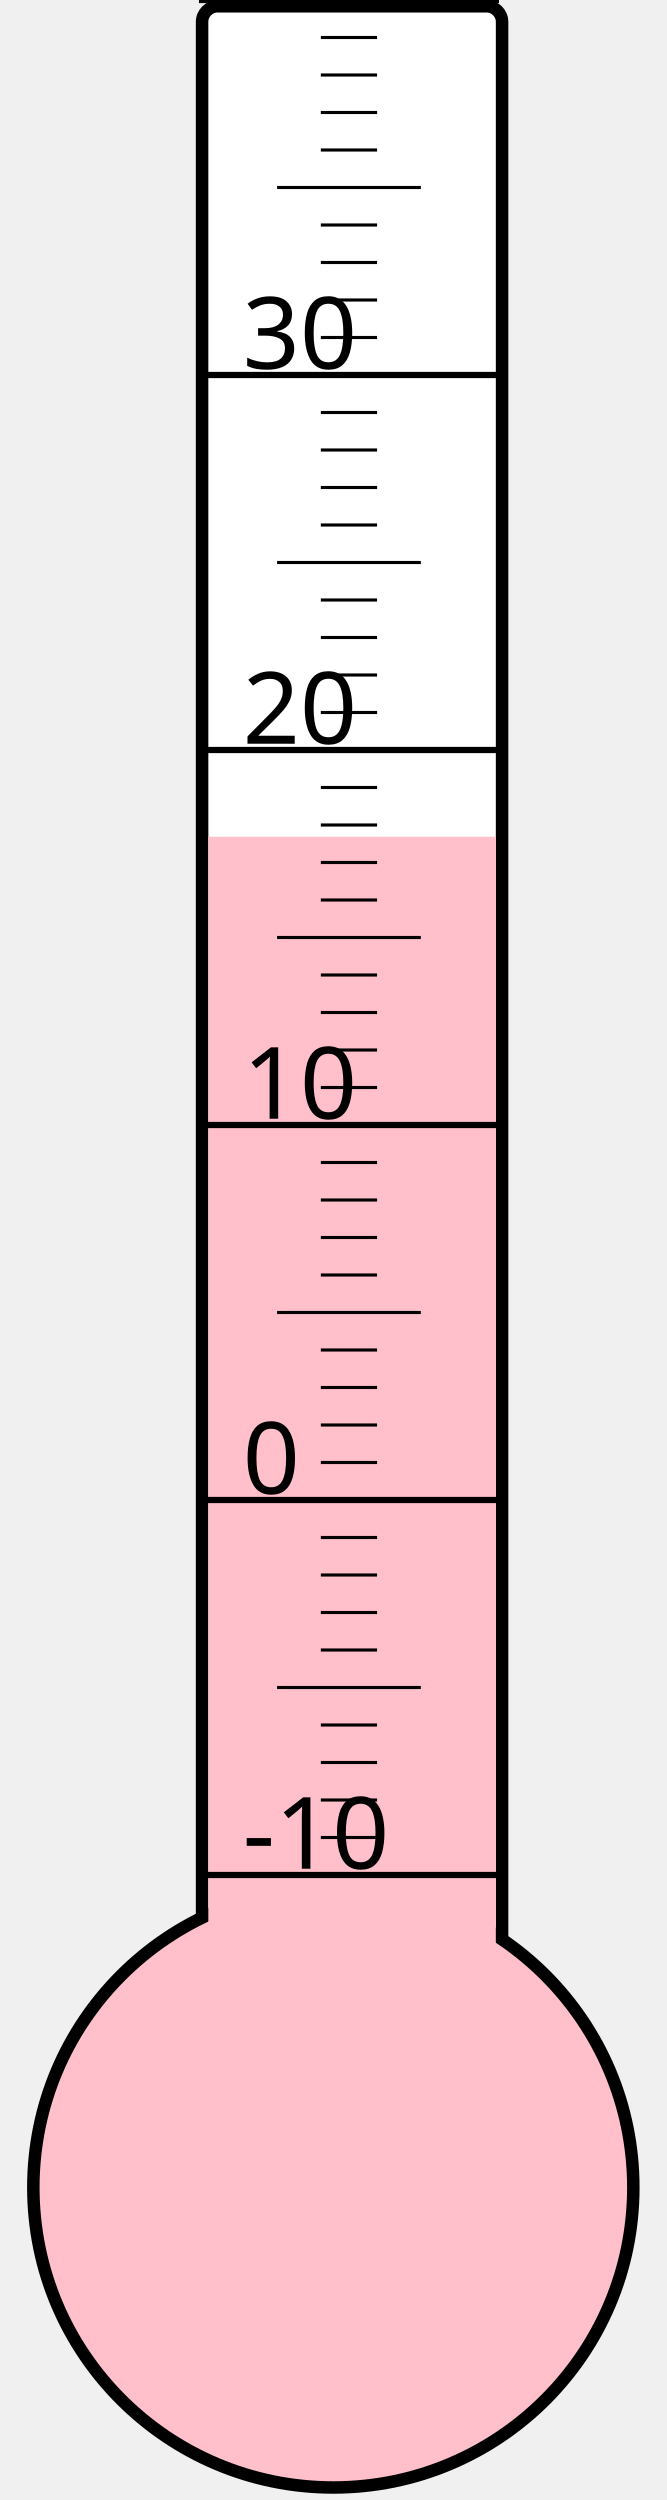
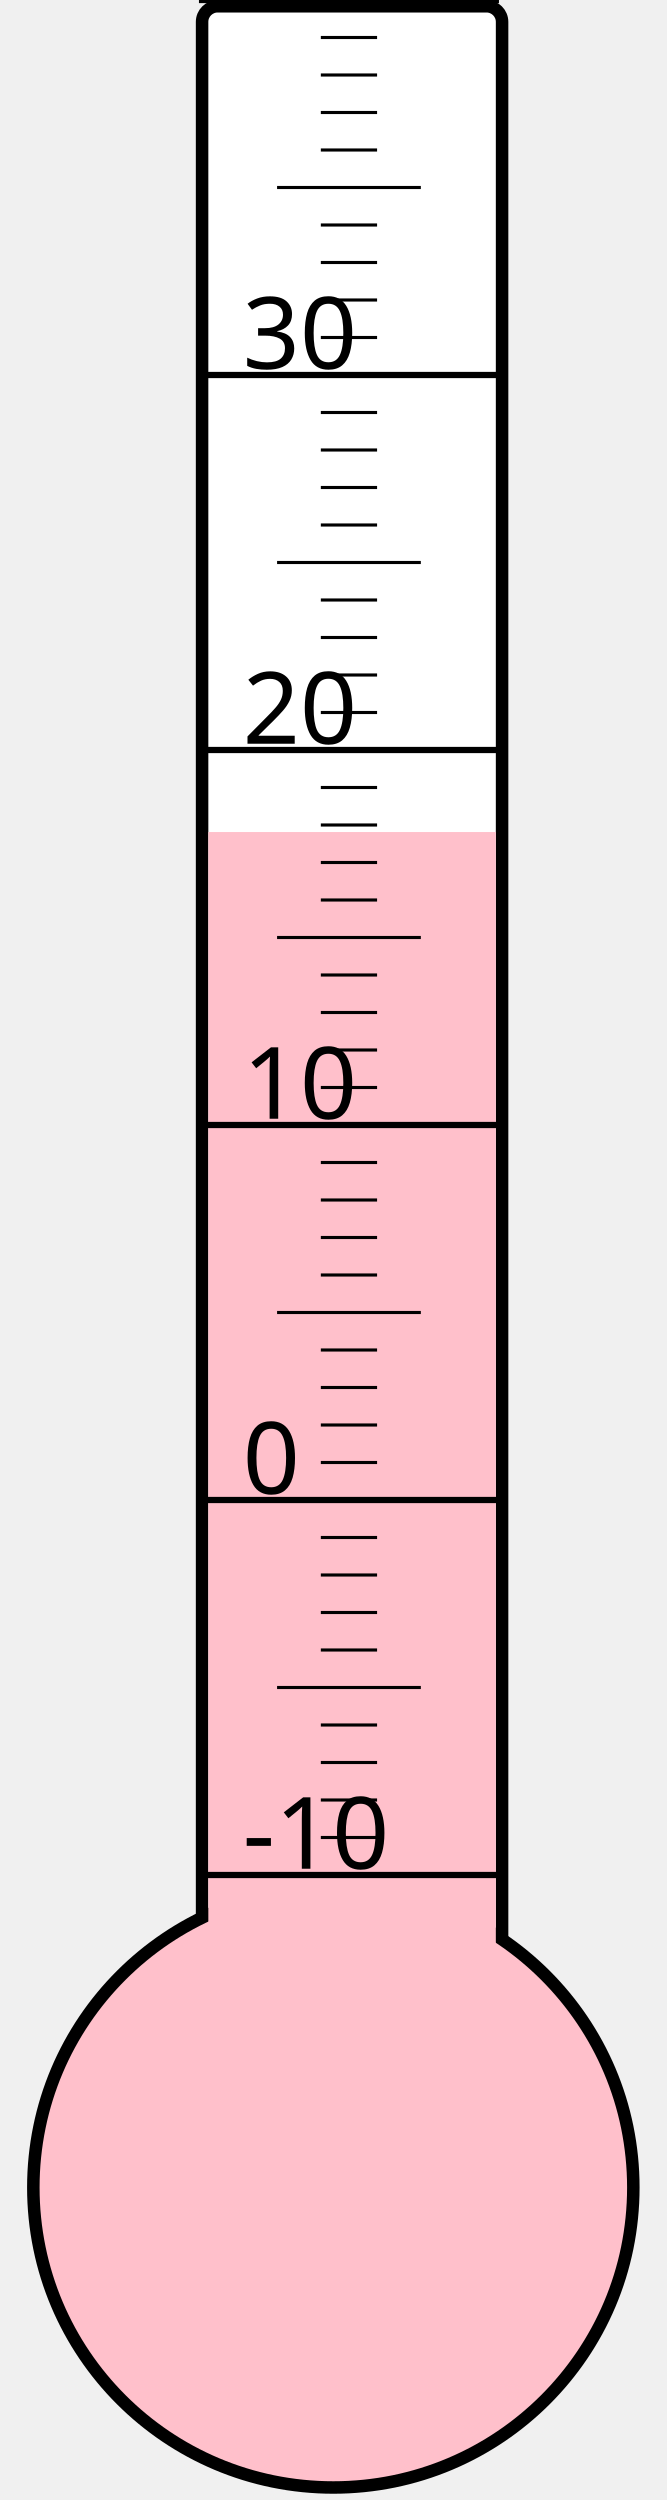
<svg xmlns="http://www.w3.org/2000/svg" width="40px" height="150px" viewBox="0 0 200 800">
  <rect width="200" height="800" x="0" y="0" style="fill: #ffffeb; fill-opacity: 0;" />
  <rect width="96" height="680" x="58" y="2" rx="5" ry="5" style="fill: white; fill-opacity: 1; stroke: black; stroke-width: 4;" />
  <circle cx="100" cy="700" r="96" style="fill: pink; stroke: black; stroke-width: 4;" />
-   <rect width="92" height="432.25" x="60" y="267.75" style="fill: pink; fill-opacity: 1; stroke-width: 0;" />
+   <rect width="92" height="433.75" x="60" y="266.25" style="fill: pink; fill-opacity: 1; stroke-width: 0;" />
  <text x="71" y="598" style="font-family: sans-serif; font-size: 24pt;">-10</text>
  <text x="71" y="478" style="font-family: sans-serif; font-size: 24pt;">0</text>
  <text x="71" y="358" style="font-family: sans-serif; font-size: 24pt;">10</text>
  <text x="71" y="238" style="font-family: sans-serif; font-size: 24pt;">20</text>
  <text x="71" y="118" style="font-family: sans-serif; font-size: 24pt;">30</text>
  <g style="stroke: black;">
    <line x1="57" y1="600" x2="153" y2="600" style="stroke-width: 2;" />
    <line x1="96" y1="588" x2="114" y2="588" style="stroke-width: 1;" />
    <line x1="96" y1="576" x2="114" y2="576" style="stroke-width: 1;" />
    <line x1="96" y1="564" x2="114" y2="564" style="stroke-width: 1;" />
    <line x1="96" y1="552" x2="114" y2="552" style="stroke-width: 1;" />
    <line x1="82" y1="540" x2="128" y2="540" style="stroke-width: 1;" />
    <line x1="96" y1="528" x2="114" y2="528" style="stroke-width: 1;" />
    <line x1="96" y1="516" x2="114" y2="516" style="stroke-width: 1;" />
    <line x1="96" y1="504" x2="114" y2="504" style="stroke-width: 1;" />
    <line x1="96" y1="492" x2="114" y2="492" style="stroke-width: 1;" />
    <line x1="57" y1="480" x2="153" y2="480" style="stroke-width: 2;" />
    <line x1="96" y1="468" x2="114" y2="468" style="stroke-width: 1;" />
    <line x1="96" y1="456" x2="114" y2="456" style="stroke-width: 1;" />
    <line x1="96" y1="444" x2="114" y2="444" style="stroke-width: 1;" />
    <line x1="96" y1="432" x2="114" y2="432" style="stroke-width: 1;" />
    <line x1="82" y1="420" x2="128" y2="420" style="stroke-width: 1;" />
    <line x1="96" y1="408" x2="114" y2="408" style="stroke-width: 1;" />
    <line x1="96" y1="396" x2="114" y2="396" style="stroke-width: 1;" />
    <line x1="96" y1="384" x2="114" y2="384" style="stroke-width: 1;" />
    <line x1="96" y1="372" x2="114" y2="372" style="stroke-width: 1;" />
    <line x1="57" y1="360" x2="153" y2="360" style="stroke-width: 2;" />
    <line x1="96" y1="348" x2="114" y2="348" style="stroke-width: 1;" />
    <line x1="96" y1="336" x2="114" y2="336" style="stroke-width: 1;" />
    <line x1="96" y1="324" x2="114" y2="324" style="stroke-width: 1;" />
    <line x1="96" y1="312" x2="114" y2="312" style="stroke-width: 1;" />
    <line x1="82" y1="300" x2="128" y2="300" style="stroke-width: 1;" />
    <line x1="96" y1="288" x2="114" y2="288" style="stroke-width: 1;" />
    <line x1="96" y1="276" x2="114" y2="276" style="stroke-width: 1;" />
    <line x1="96" y1="264" x2="114" y2="264" style="stroke-width: 1;" />
    <line x1="96" y1="252" x2="114" y2="252" style="stroke-width: 1;" />
    <line x1="57" y1="240" x2="153" y2="240" style="stroke-width: 2;" />
    <line x1="96" y1="228" x2="114" y2="228" style="stroke-width: 1;" />
    <line x1="96" y1="216" x2="114" y2="216" style="stroke-width: 1;" />
    <line x1="96" y1="204" x2="114" y2="204" style="stroke-width: 1;" />
    <line x1="96" y1="192" x2="114" y2="192" style="stroke-width: 1;" />
    <line x1="82" y1="180" x2="128" y2="180" style="stroke-width: 1;" />
    <line x1="96" y1="168" x2="114" y2="168" style="stroke-width: 1;" />
    <line x1="96" y1="156" x2="114" y2="156" style="stroke-width: 1;" />
    <line x1="96" y1="144" x2="114" y2="144" style="stroke-width: 1;" />
    <line x1="96" y1="132" x2="114" y2="132" style="stroke-width: 1;" />
    <line x1="57" y1="120" x2="153" y2="120" style="stroke-width: 2;" />
    <line x1="96" y1="108" x2="114" y2="108" style="stroke-width: 1;" />
    <line x1="96" y1="96" x2="114" y2="96" style="stroke-width: 1;" />
    <line x1="96" y1="84" x2="114" y2="84" style="stroke-width: 1;" />
    <line x1="96" y1="72" x2="114" y2="72" style="stroke-width: 1;" />
    <line x1="82" y1="60" x2="128" y2="60" style="stroke-width: 1;" />
    <line x1="96" y1="48" x2="114" y2="48" style="stroke-width: 1;" />
    <line x1="96" y1="36" x2="114" y2="36" style="stroke-width: 1;" />
    <line x1="96" y1="24" x2="114" y2="24" style="stroke-width: 1;" />
    <line x1="96" y1="12" x2="114" y2="12" style="stroke-width: 1;" />
    <line x1="57" y1="0" x2="153" y2="0" style="stroke-width: 2;" />
  </g>
</svg>
